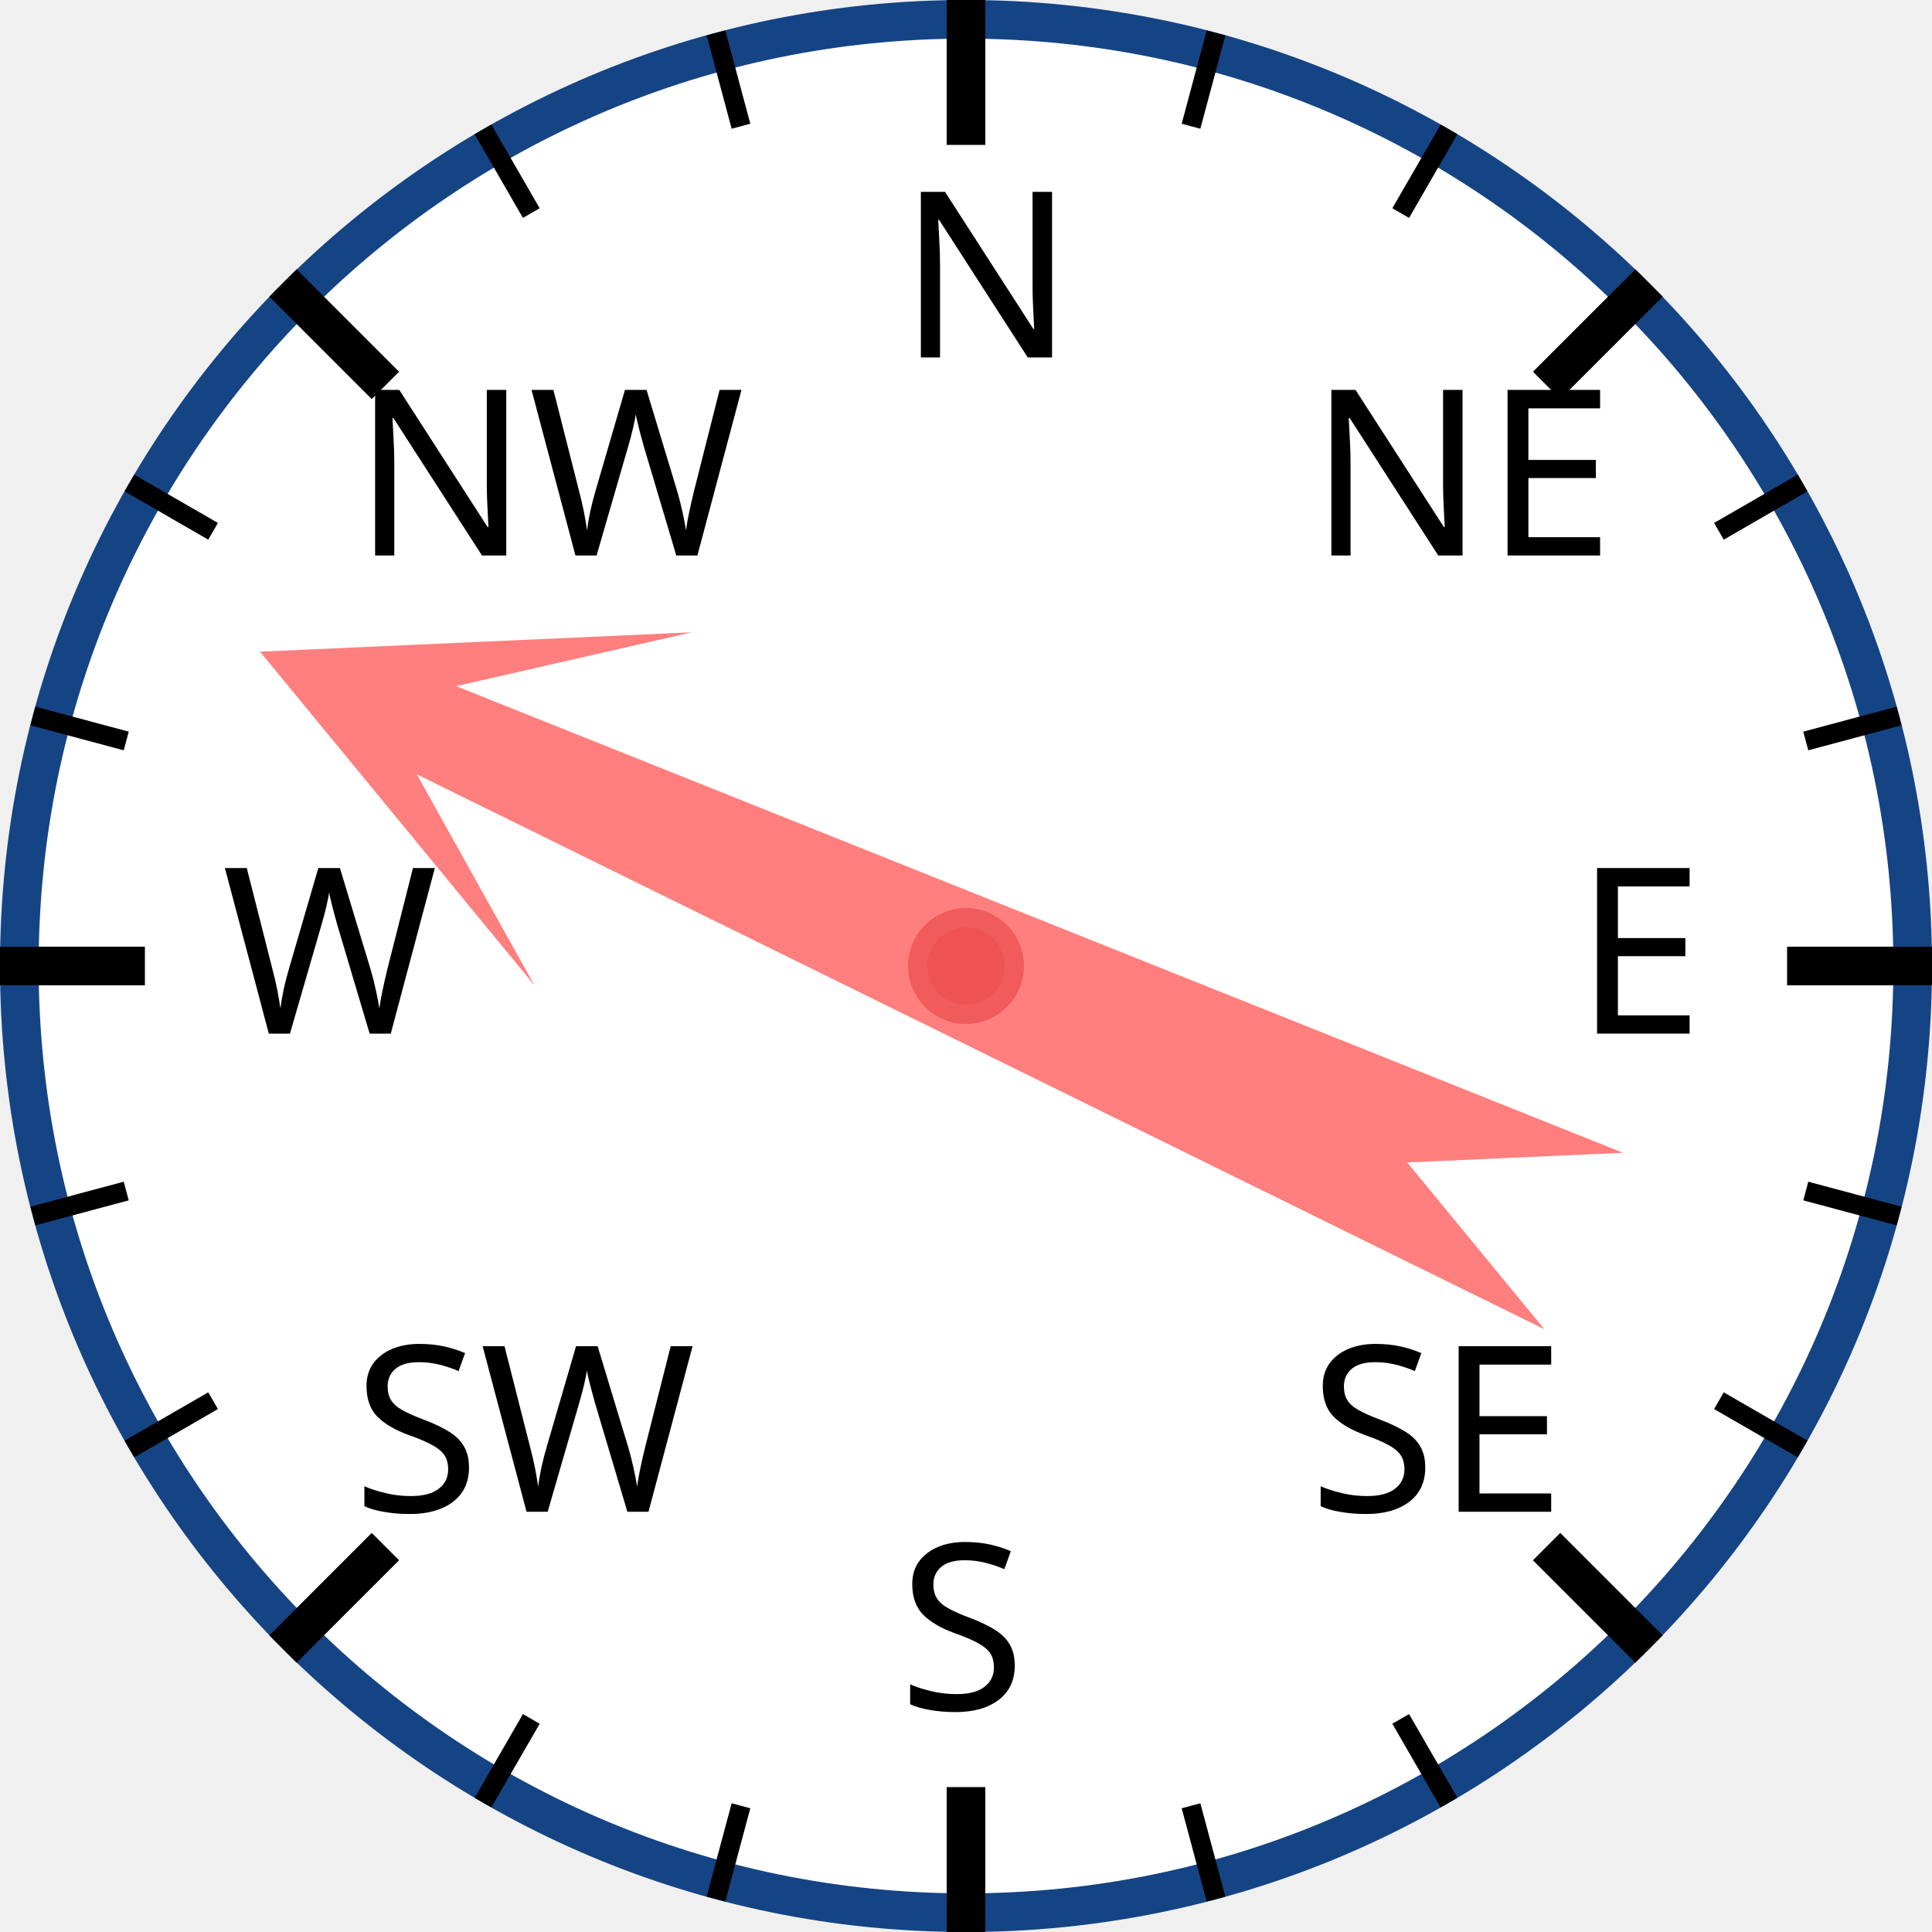
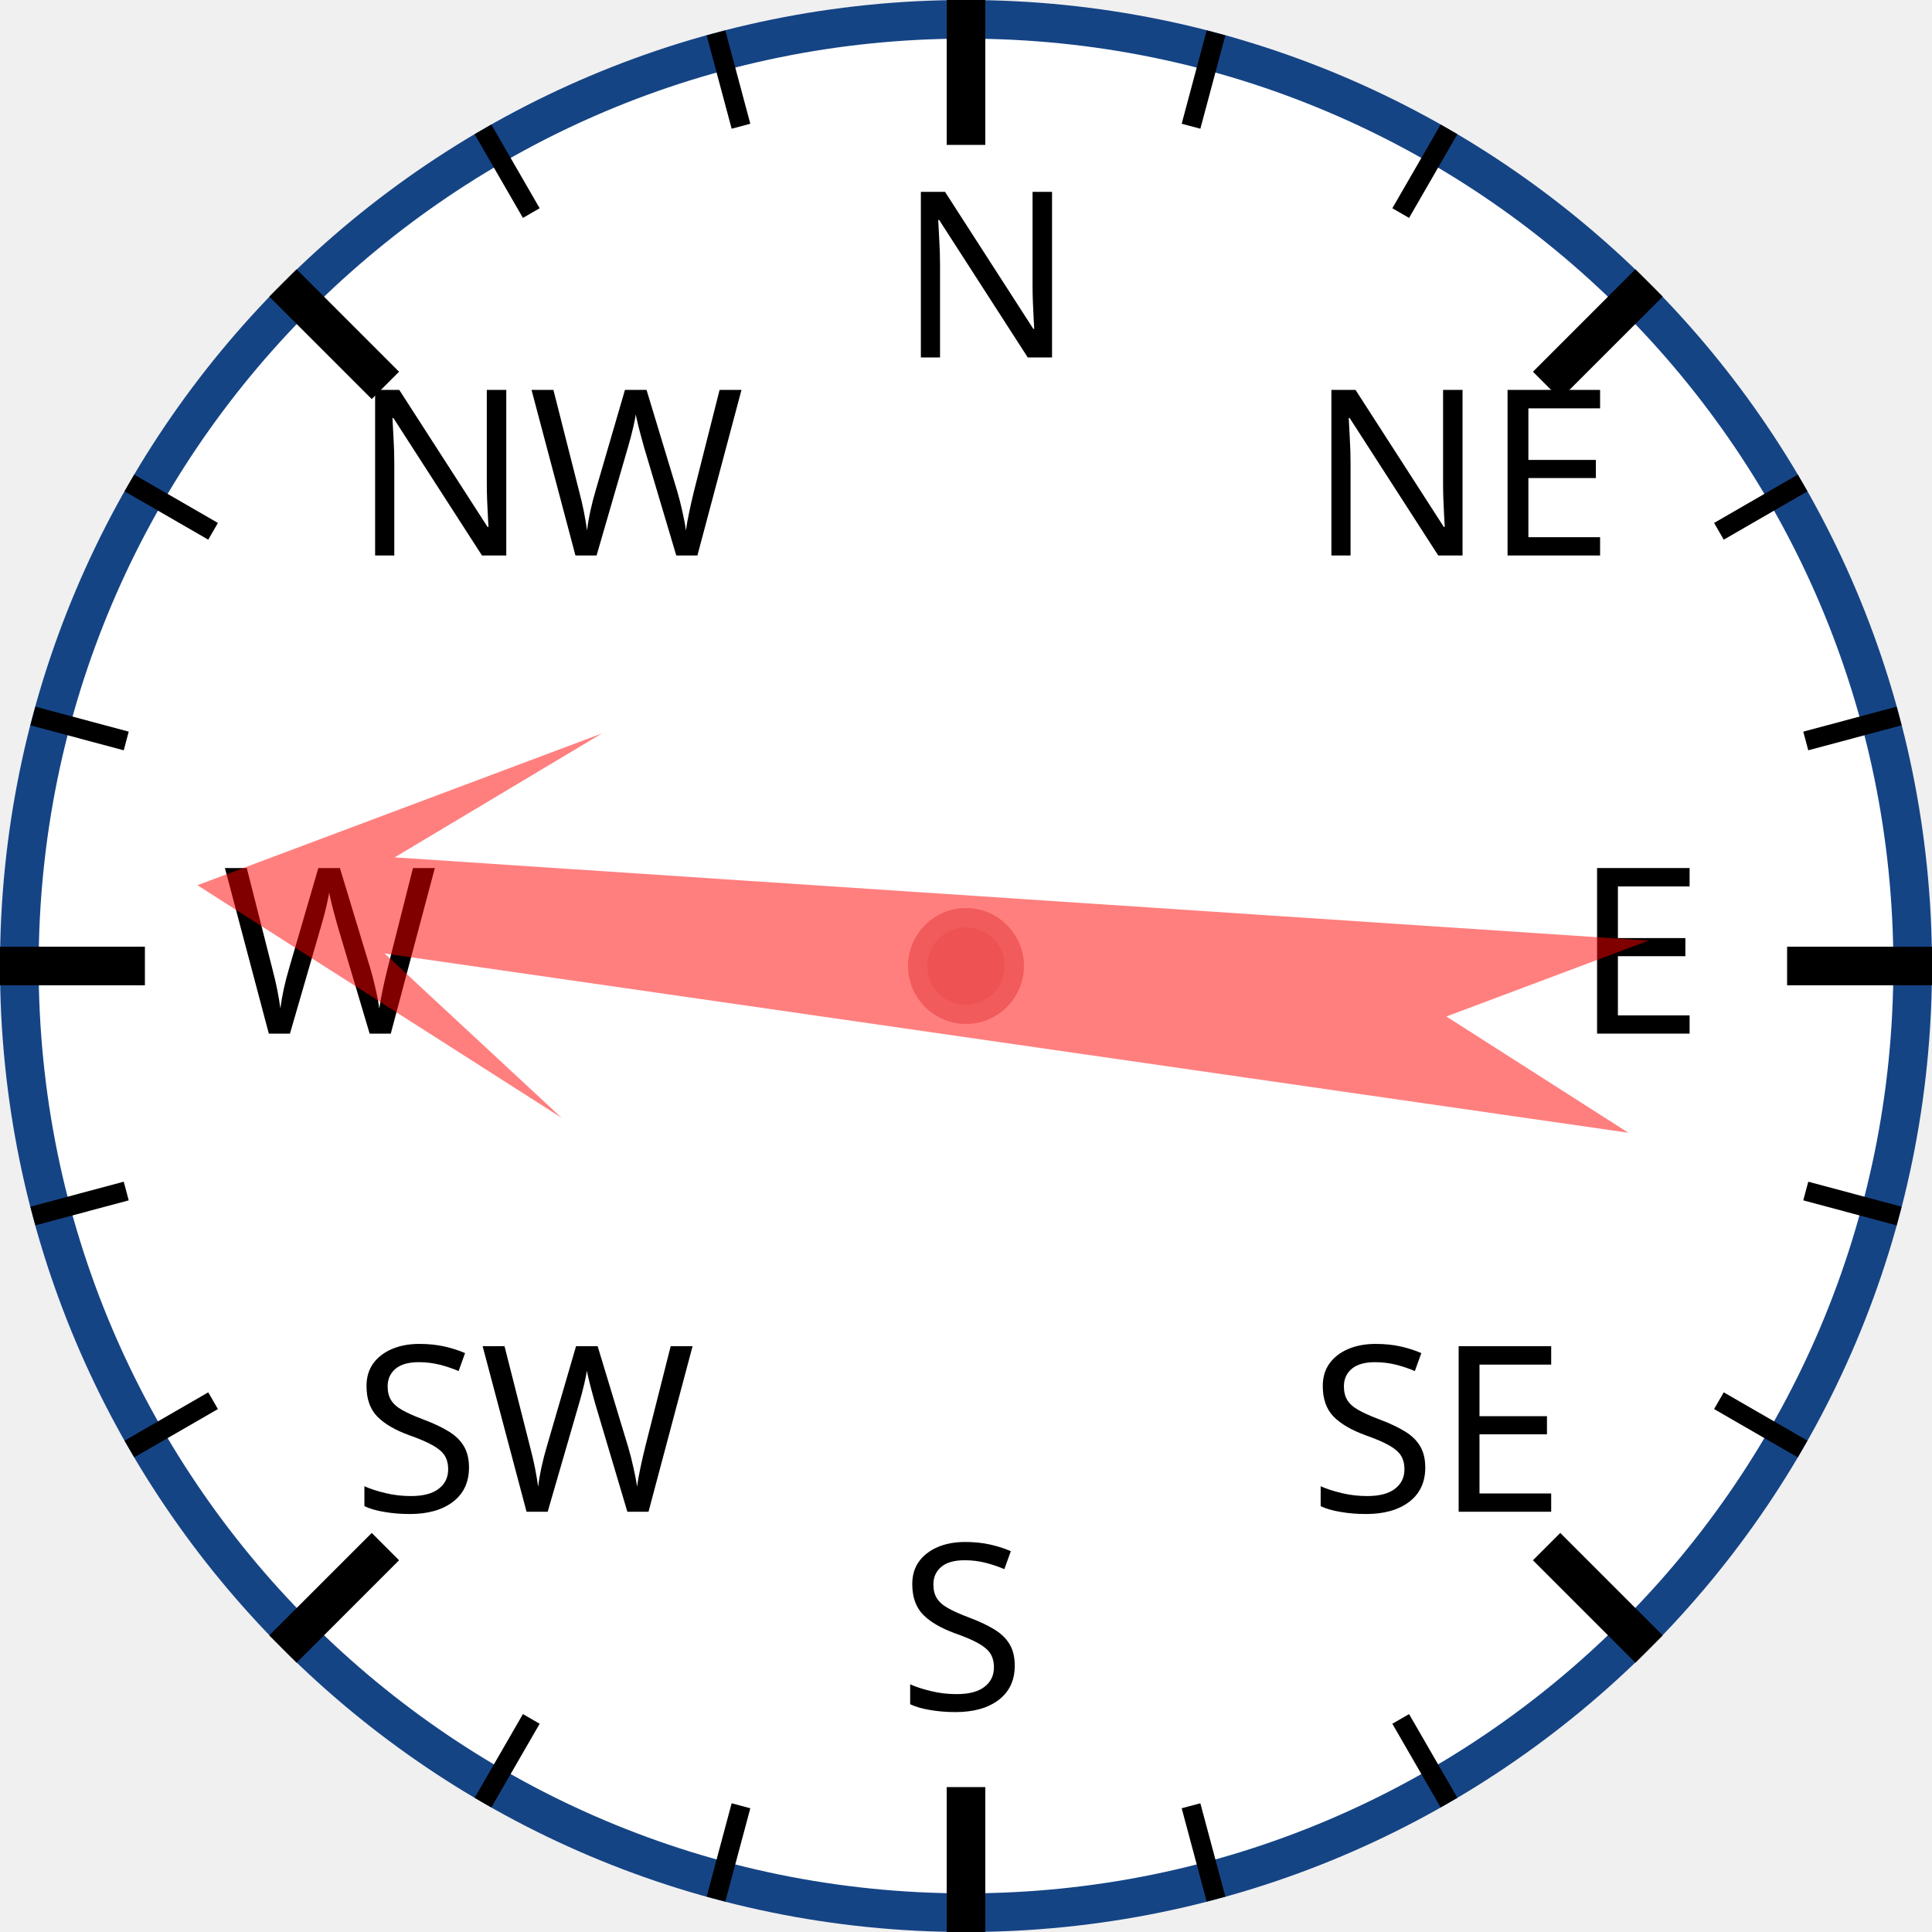
<svg xmlns="http://www.w3.org/2000/svg" width="120px" height="120px" viewBox="0 0 200 200">
  <circle cx="100" cy="100" r="98" style="fill: white; stroke: #154485; stroke-width: 4;" />
  <text x="93.0" y="37.0" style="font-family: sans-serif; font-size: 18pt;">N</text>
  <line x1="100.0" y1="0.0" x2="100.0" y2="15.0" style="stroke: black; stroke-width: 4;" />
  <line x1="74.118" y1="3.407" x2="76.706" y2="13.067" style="stroke: black; stroke-width: 2;" />
  <line x1="50" y1="13.397" x2="55" y2="22.058" style="stroke: black; stroke-width: 2;" />
  <text x="36.503" y="57.503" style="font-family: sans-serif; font-size: 18pt;">NW</text>
  <line x1="29.289" y1="29.289" x2="39.896" y2="39.896" style="stroke: black; stroke-width: 4;" />
  <line x1="13.397" y1="50" x2="22.058" y2="55" style="stroke: black; stroke-width: 2;" />
  <line x1="3.407" y1="74.118" x2="13.067" y2="76.706" style="stroke: black; stroke-width: 2;" />
  <text x="23.0" y="107.0" style="font-family: sans-serif; font-size: 18pt;">W</text>
  <line x1="0.0" y1="100.0" x2="15.0" y2="100.0" style="stroke: black; stroke-width: 4;" />
  <line x1="3.407" y1="125.882" x2="13.067" y2="123.294" style="stroke: black; stroke-width: 2;" />
  <line x1="13.397" y1="150" x2="22.058" y2="145" style="stroke: black; stroke-width: 2;" />
  <text x="36.503" y="156.497" style="font-family: sans-serif; font-size: 18pt;">SW</text>
  <line x1="29.289" y1="170.711" x2="39.896" y2="160.104" style="stroke: black; stroke-width: 4;" />
  <line x1="50" y1="186.603" x2="55" y2="177.942" style="stroke: black; stroke-width: 2;" />
  <line x1="74.118" y1="196.593" x2="76.706" y2="186.933" style="stroke: black; stroke-width: 2;" />
  <text x="93" y="177.0" style="font-family: sans-serif; font-size: 18pt;">S</text>
  <line x1="100" y1="200.0" x2="100" y2="185.0" style="stroke: black; stroke-width: 4;" />
  <line x1="125.882" y1="196.593" x2="123.294" y2="186.933" style="stroke: black; stroke-width: 2;" />
  <line x1="150.0" y1="186.603" x2="145.0" y2="177.942" style="stroke: black; stroke-width: 2;" />
  <text x="135.497" y="156.497" style="font-family: sans-serif; font-size: 18pt;">SE</text>
  <line x1="170.711" y1="170.711" x2="160.104" y2="160.104" style="stroke: black; stroke-width: 4;" />
  <line x1="186.603" y1="150" x2="177.942" y2="145" style="stroke: black; stroke-width: 2;" />
  <line x1="196.593" y1="125.882" x2="186.933" y2="123.294" style="stroke: black; stroke-width: 2;" />
  <text x="163.0" y="107" style="font-family: sans-serif; font-size: 18pt;">E</text>
  <line x1="200.0" y1="100" x2="185.0" y2="100" style="stroke: black; stroke-width: 4;" />
  <line x1="196.593" y1="74.118" x2="186.933" y2="76.706" style="stroke: black; stroke-width: 2;" />
  <line x1="186.603" y1="50" x2="177.942" y2="55" style="stroke: black; stroke-width: 2;" />
  <text x="135.497" y="57.503" style="font-family: sans-serif; font-size: 18pt;">NE</text>
  <line x1="170.711" y1="29.289" x2="160.104" y2="39.896" style="stroke: black; stroke-width: 4;" />
  <line x1="150" y1="13.397" x2="145" y2="22.058" style="stroke: black; stroke-width: 2;" />
  <line x1="125.882" y1="3.407" x2="123.294" y2="13.067" style="stroke: black; stroke-width: 2;" />
-   <polygon points="100 20 120 60 105 40 110 170 100 150 90 170 95 40 80 60" style="fill: red; fill-opacity: 0.5;" transform="rotate(294,100,100)" />
+   <polygon points="100 20 120 60 105 40 110 170 100 150 90 170 95 40 80 60" style="fill: red; fill-opacity: 0.5;" transform="rotate(276,100,100)" />
  <circle cx="100" cy="100" r="5" style="fill: #EE5252; stroke: #F25B5B; stroke-width: 2;" />
</svg>
